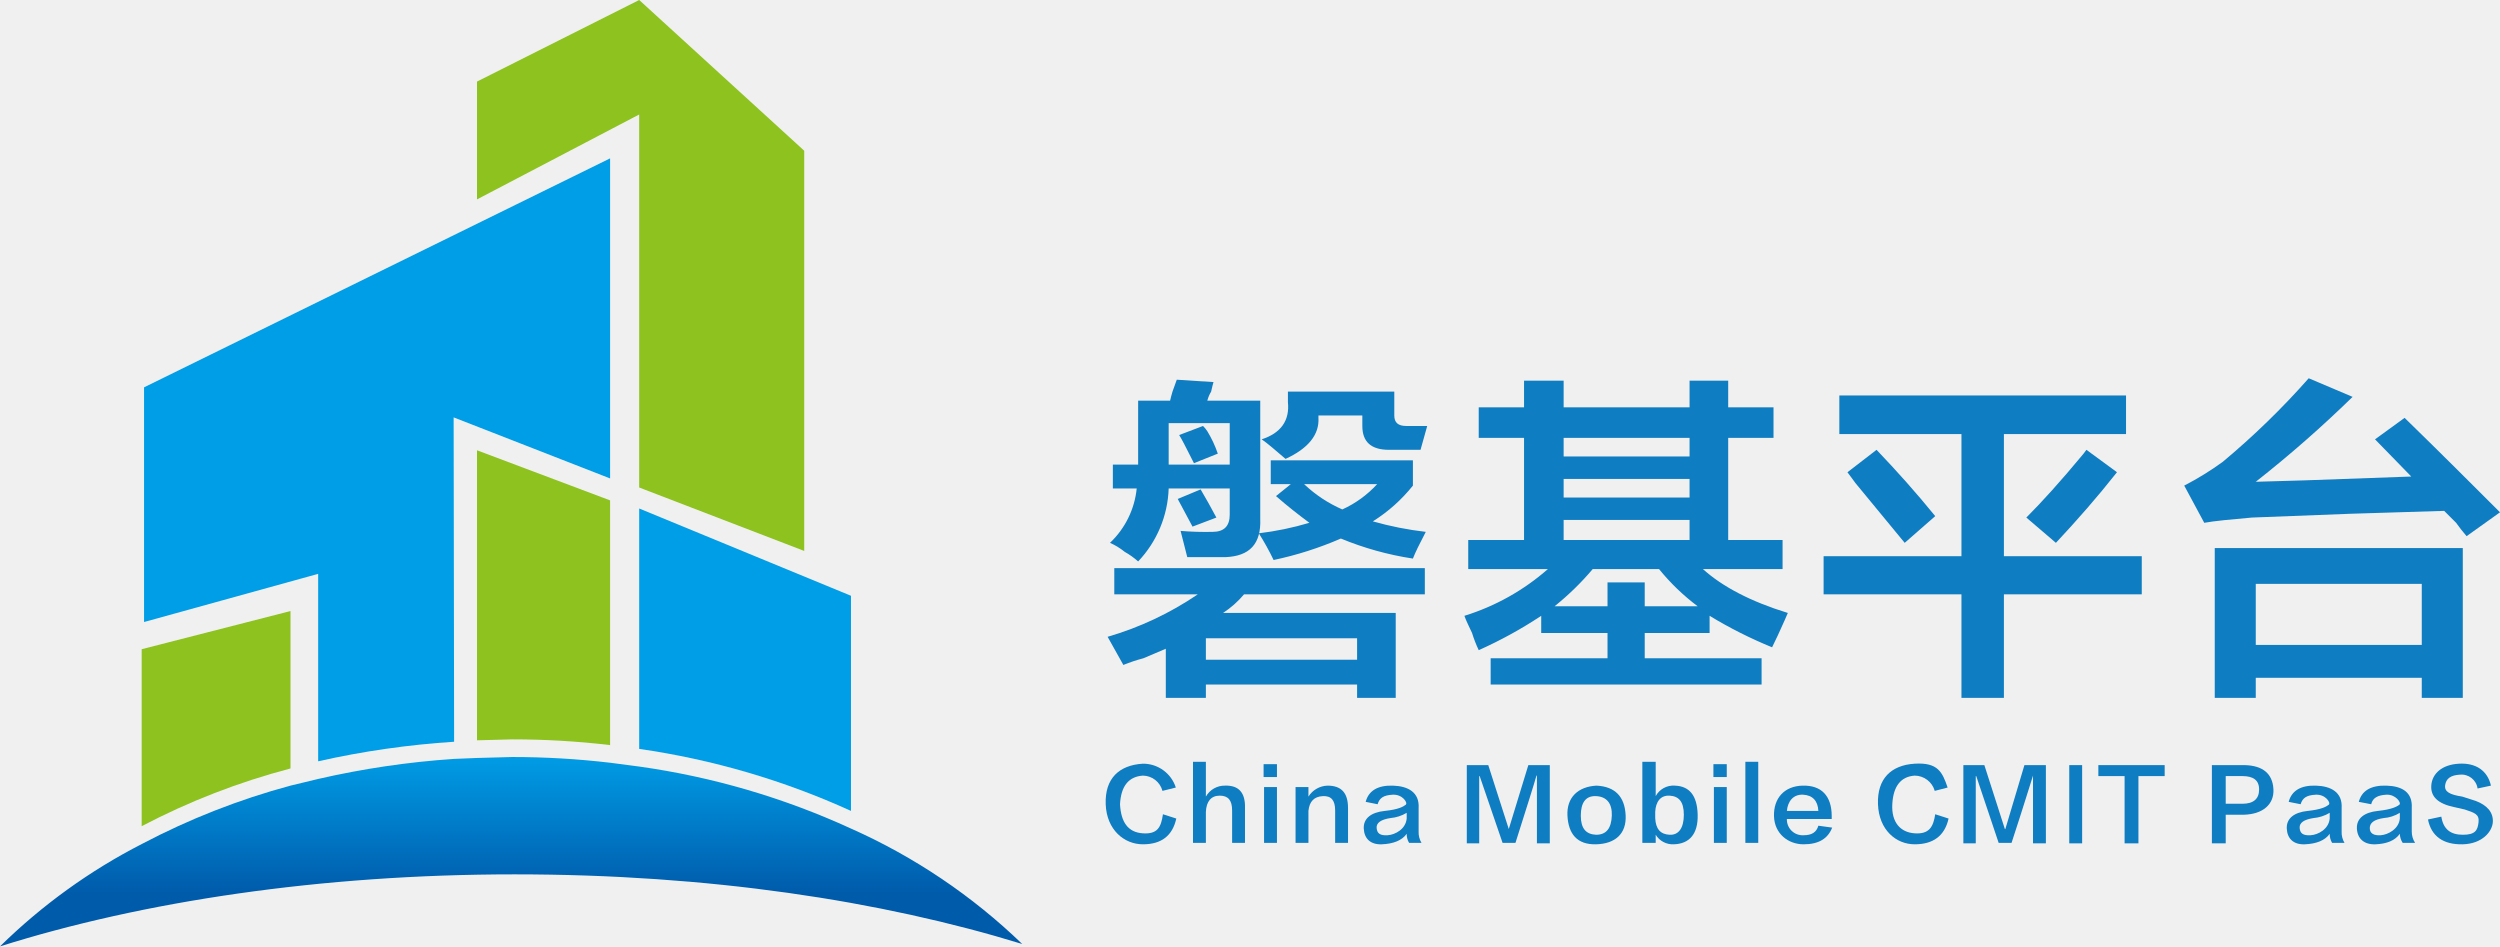
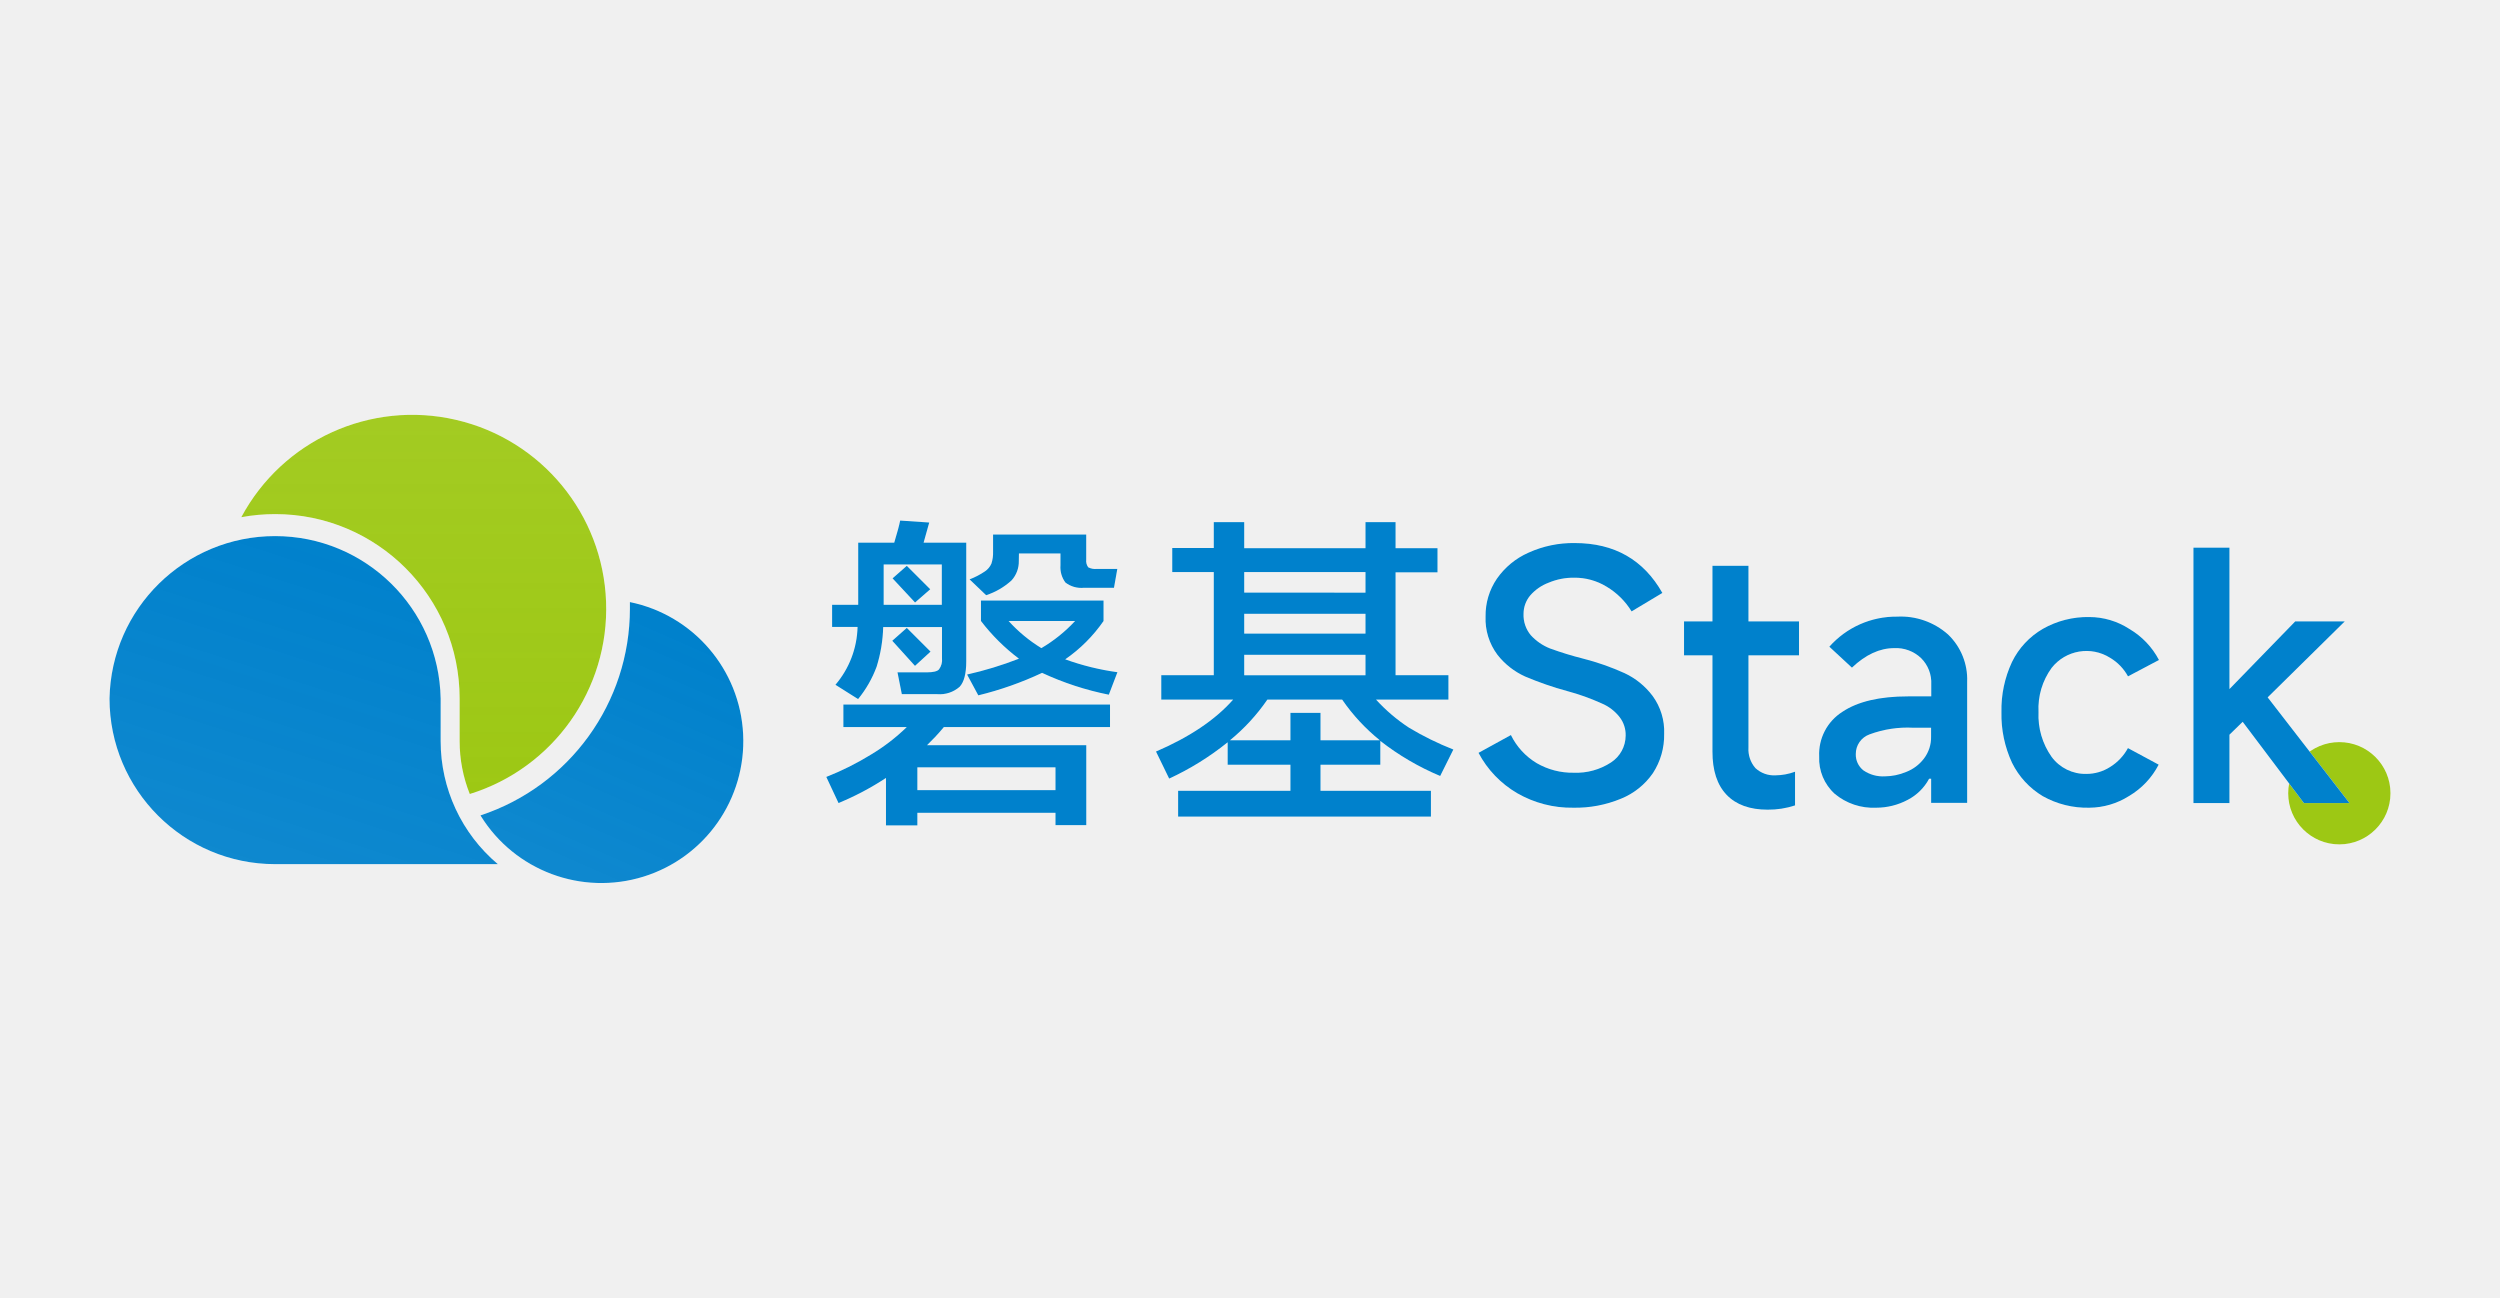
- <svg xmlns="http://www.w3.org/2000/svg" xmlns:xlink="http://www.w3.org/1999/xlink" viewBox="0 0 524.1 198.4">
+ <svg xmlns="http://www.w3.org/2000/svg" xmlns:xlink="http://www.w3.org/1999/xlink" id="图层_1" data-name="图层 1" viewBox="0 0 421.37 218.75">
  <defs>
-     <linearGradient id="a" x1="134.32" y1="254.42" x2="134.32" y2="197.53" gradientTransform="matrix(1, 0, 0, -1, 0, 199.28)" gradientUnits="userSpaceOnUse">
-       <stop offset="0" stop-color="#0084cf" />
-       <stop offset="1" stop-color="#8dc21f" />
+     <style>.cls-1{fill:#fff;}.cls-2{fill:#9dc814;}.cls-3{fill:url(#未命名的渐变_2);}.cls-4{fill:url(#未命名的渐变_4);}.cls-5{fill:url(#未命名的渐变_4-2);}.cls-6{fill:#0081cc;}</style>
+     <linearGradient id="未命名的渐变_2" x1="71.43" y1="741.13" x2="71.43" y2="677.21" gradientTransform="matrix(1, 0, 0, -1, 0, 811.04)" gradientUnits="userSpaceOnUse">
+       <stop offset="0" stop-color="#9dc814" stop-opacity="0.94" />
+       <stop offset="1" stop-color="#9dc814" />
    </linearGradient>
-     <linearGradient id="b" x1="79.42" y1="66.92" x2="79.42" y2="41.53" gradientTransform="matrix(1, 0, 0, -1, -34.1, 157.07)" xlink:href="#a" />
-     <linearGradient id="c" x1="148.07" y1="103.68" x2="148.07" y2="71.2" gradientTransform="matrix(1, 0, 0, -1, -34.1, 157.07)" xlink:href="#a" />
-     <linearGradient id="d" x1="113.13" y1="123.92" x2="113.13" y2="-7.42" gradientTransform="matrix(1, 0, 0, -1, -34.1, 157.07)" gradientUnits="userSpaceOnUse">
-       <stop offset="0.1" stop-color="#009ee7" />
-       <stop offset="0.24" stop-color="#009ee7" />
+     <linearGradient id="未命名的渐变_4" x1="115.01" y1="704.35" x2="95.66" y2="660.27" gradientTransform="matrix(1, 0, 0, -1, 0, 811.04)" gradientUnits="userSpaceOnUse">
+       <stop offset="0" stop-color="#0081cc" />
+       <stop offset="1" stop-color="#0081cc" stop-opacity="0.94" />
    </linearGradient>
-     <linearGradient id="e" x1="190.32" y1="50.51" x2="190.32" y2="-14.74" xlink:href="#d" />
-     <linearGradient id="f" x1="141.23" y1="8.67" x2="141.23" y2="-30.12" gradientTransform="matrix(1, 0, 0, -1, -34.1, 157.07)" gradientUnits="userSpaceOnUse">
-       <stop offset="0.24" stop-color="#009ee7" />
-       <stop offset="1" stop-color="#005bab" />
-     </linearGradient>
+     <linearGradient id="未命名的渐变_4-2" x1="63.05" y1="718.26" x2="44.92" y2="662.16" xlink:href="#未命名的渐变_4" />
  </defs>
-   <polygon points="134 0 100 17.1 100 41.8 134 24 134 102.2 168.6 115.5 168.6 31.6 134 0" style="fill:url(#a)" />
-   <path d="M60.9,128.1l-31.2,8v37.1a148.2,148.2,0,0,1,31.2-12.1Z" transform="translate(0 0)" style="fill:url(#b)" />
-   <path d="M127.9,156.2V104.9L100,94.4v60.8l7.4-.2A174.9,174.9,0,0,1,127.9,156.2Z" transform="translate(0 0)" style="fill:url(#c)" />
-   <path d="M95.1,87.5l32.8,12.8V33.2l-97.7,48v49.2l36.5-10.1v39.3a182.9,182.9,0,0,1,28.5-4.1Z" transform="translate(0 0)" style="fill:url(#d)" />
-   <path d="M178.4,124.9,134,106.6V157a163.1,163.1,0,0,1,44.4,13Z" transform="translate(0 0)" style="fill:url(#e)" />
-   <path d="M178.4,173.7a159.7,159.7,0,0,0-44.4-13l-6.1-.8a176.2,176.2,0,0,0-20.5-1.2l-7.4.2-4.9.2a181.9,181.9,0,0,0-28.4,4.2l-5.8,1.4a151.1,151.1,0,0,0-31.1,12.2A121.7,121.7,0,0,0,0,198.4c29.8-9.4,67.2-15.1,107.9-15.1s76.8,5.5,106.4,14.6A124.7,124.7,0,0,0,178.4,173.7Z" transform="translate(0 0)" style="fill:url(#f)" />
-   <g style="isolation:isolate">
-     <path d="M233.6,124.6v-5.5h65.1v5.5H260.8a20.5,20.5,0,0,1-4.4,3.9h36.2v17.8h-8.1v-2.8H252.8v2.8h-8.4V136l-4.7,2a33.7,33.7,0,0,0-4.2,1.4l-3.3-5.9a66.9,66.9,0,0,0,18.9-8.9Zm-.3-22.2v-5h5.3V84h6.7c.1-.5.3-1.2.5-1.9l.9-2.5,7.7.5c-.1.4-.3,1-.5,2a7.1,7.1,0,0,0-.8,1.9h11.1v24.8c.2,5.2-2.2,7.8-7.3,8h-8l-1.4-5.5a63.4,63.4,0,0,0,6.7.2q3.6,0,3.6-3.6v-5.5H245a23.3,23.3,0,0,1-6.4,15.3,15.9,15.9,0,0,0-2.8-2,13.9,13.9,0,0,0-3.1-1.9,18.2,18.2,0,0,0,5.6-11.4ZM245,96.5v.9h12.8V88.7H245Zm5,13.9-3.1-5.8,4.8-2c1.1,1.9,2.2,3.8,3.3,5.9Zm.3-13.3c-1.7-3.4-2.7-5.3-3.1-5.9l5-1.9a6.5,6.5,0,0,1,.9,1.1,23.4,23.4,0,0,1,2.2,4.7Zm2.5,36.7v4.5h31.7v-4.5Zm43.4-16.7a65.2,65.2,0,0,1-15.1-4.2,73.4,73.4,0,0,1-14.1,4.5,55.8,55.8,0,0,0-3.1-5.6,63.3,63.3,0,0,0,10.6-2.2c-2.3-1.7-4.6-3.5-7-5.6l3.1-2.5h-4.2v-5h29.8v5.3a33.4,33.4,0,0,1-8.4,7.5,70.3,70.3,0,0,0,11.1,2.2C297.6,114,296.7,115.8,296.2,117.1ZM269.5,96.2c-2.1-1.8-3.7-3.2-5-4.1,4-1.3,5.9-3.9,5.5-7.8V82.1h22.3v5c0,1.5.8,2.2,2.5,2.2h4.4l-1.4,5h-6.6c-3.8,0-5.6-1.7-5.6-5V87.1h-9.2v.5C276.6,91.1,274.3,94,269.5,96.2Zm19.2,5.3H273.4a27.9,27.9,0,0,0,8,5.3A22.5,22.5,0,0,0,288.7,101.5Z" transform="translate(0 0)" style="fill:#0f7dc1" />
-     <path d="M310,91.8V85.4h9.5V79.8h8.3v5.6h26.4V79.8h8.1v5.6h9.5v6.4h-9.5v21.4h11.4v6.1H357c4.1,3.7,10,6.8,17.8,9.2-.3.8-.9,2-1.6,3.6s-1.3,2.7-1.7,3.6a93.3,93.3,0,0,1-13.1-6.6v3.6H344.8V138h24.5v5.5H312.5V138H337v-5.3H323.1v-3.6a90.6,90.6,0,0,1-13.1,7.2,27.2,27.2,0,0,1-1.4-3.6c-.7-1.5-1.3-2.7-1.6-3.6a48.2,48.2,0,0,0,17.5-9.8H307.8v-6.1h11.7V91.8Zm34.8,30.3v5h11.1a45.8,45.8,0,0,1-8.1-7.8H333.9a58.5,58.5,0,0,1-8,7.8H337v-5Zm-17-30.3v3.9h26.4V91.8Zm0,8.6v3.9h26.4v-3.9Zm0,8.6v4.2h26.4V109Z" transform="translate(0 0)" style="fill:#0f7dc1" />
-     <path d="M385.6,91V82.9h60.1V91H420.1v25.6H449v8H420.1v21.7h-8.9V124.6H382.3v-8h28.9V91Zm13.7,22.8L389,101.3,387.3,99l6.1-4.7c4.3,4.5,8.4,9.1,12.3,13.9Zm31.7,0-6.2-5.3c3.2-3.2,7.2-7.6,12-13.4l.6-.8,6.4,4.7C439.7,104.2,435.4,109.1,431,113.8Z" transform="translate(0 0)" style="fill:#0f7dc1" />
-     <path d="M517.1,112.4a34.8,34.8,0,0,1-2.2-2.8l-2.5-2.5-19.5.6-20.8.8c-4.5.4-7.8.7-10,1.1l-4.2-7.8a61.5,61.5,0,0,0,8.1-5,165.3,165.3,0,0,0,18-17.5l9.2,3.9A253.5,253.5,0,0,1,472.9,101l10.3-.3,22.3-.8-7.6-7.8,6.2-4.5c7.8,7.6,14.4,14.2,20,19.8Zm-52.8,33.9V114.9h52v31.4h-8.6v-4.2H472.9v4.2Zm8.6-23.9v12.8h34.8V122.4Z" transform="translate(0 0)" style="fill:#0f7dc1" />
-   </g>
-   <g style="isolation:isolate">
-     <path d="M246.5,165.1l-2.8.7a4.3,4.3,0,0,0-4.1-3.2q-4.5.3-4.8,6c.2,3.8,1.7,5.9,4.8,6.1s3.8-1.3,4.2-4l2.8.9c-.8,3.6-3.1,5.4-7,5.4s-7.6-3-7.8-8.4,2.8-8.2,7.8-8.5A7.2,7.2,0,0,1,246.5,165.1Z" transform="translate(0 0)" style="fill:#0f7dc1" />
-     <path d="M261,176.7h-2.7v-6.8c0-2.1-.8-3.1-2.6-3.1s-2.8,1.2-2.9,3.4v6.5h-2.7v-17h2.7V167a4.5,4.5,0,0,1,4-2.3c2.9-.1,4.3,1.5,4.2,4.7Z" transform="translate(0 0)" style="fill:#0f7dc1" />
-     <path d="M264.9,162.9v-2.7h2.8v2.7Zm.1,13.8V165h2.7v11.7Z" transform="translate(0 0)" style="fill:#0f7dc1" />
-     <path d="M282.6,176.7h-2.7v-6.8c0-2.1-.8-3.1-2.6-3s-2.8,1.1-3,3.1v6.7h-2.7V165h2.7v2a4.9,4.9,0,0,1,4-2.3c2.9,0,4.3,1.5,4.3,4.7Z" transform="translate(0 0)" style="fill:#0f7dc1" />
-     <path d="M298,176.7h-2.6a3.6,3.6,0,0,1-.5-1.9c-1,1.4-2.8,2.1-5.2,2.2s-3.7-1.2-3.8-3.3,1.5-3.4,4.4-3.7,3.9-.9,4.4-1.3-.7-2.2-2.7-2.1-2.8.7-3.2,2l-2.5-.5c.6-2.3,2.5-3.5,5.7-3.4s5.6,1.4,5.4,4.7v4.9A4.3,4.3,0,0,0,298,176.7Zm-3.1-5.1v-1.2a8,8,0,0,1-3.4,1.1c-2,.3-3,1-2.9,2.1s.7,1.6,2.3,1.5S294.7,173.8,294.9,171.6Z" transform="translate(0 0)" style="fill:#0f7dc1" />
-     <path d="M320.4,160.4h4.5v16.4h-2.7V162.6h-.1c-.4,1.5-1.9,6.2-4.4,14.1H315l-4.8-14h-.1v14.1h-2.6V160.4H312l4.3,13.4h0Z" transform="translate(0 0)" style="fill:#0f7dc1" />
-     <path d="M334.7,164.7c3.9.2,5.9,2.3,6.1,6.2s-2.2,6-6.2,6.1-5.8-2.2-6-6S330.8,164.9,334.7,164.7Zm-.1,10.3c2.2,0,3.2-1.4,3.3-4s-1.1-4-3.3-4.1-3.2,1.4-3.2,4.1S332.5,174.9,334.6,175Z" transform="translate(0 0)" style="fill:#0f7dc1" />
-     <path d="M347.1,175v1.7h-2.8v-17h2.8v7.2a4.2,4.2,0,0,1,4-2.2c3.1.1,4.7,2.1,4.8,6.1s-1.7,6.1-5,6.2A4.2,4.2,0,0,1,347.1,175Zm-.1-4.8v1.3c.1,2.3,1.1,3.4,3,3.5s3-1.4,3-4.2-1.1-3.9-3-4S347.1,168.1,347,170.2Z" transform="translate(0 0)" style="fill:#0f7dc1" />
-     <path d="M359.2,162.9v-2.7H362v2.7Zm.1,13.8V165H362v11.7Z" transform="translate(0 0)" style="fill:#0f7dc1" />
-     <path d="M365.9,176.7v-17h2.7v17Z" transform="translate(0 0)" style="fill:#0f7dc1" />
-     <path d="M381.2,173.1l2.9.4c-.9,2.3-2.8,3.5-6,3.5s-6.1-2.2-6.2-5.9,2.1-6.3,6-6.4,6.1,2.1,6.1,6.4v.6h-9.4a3.3,3.3,0,0,0,3.5,3.4C379.8,175.1,380.8,174.5,381.2,173.1Zm-6.6-3.1h6.6c-.1-2.1-1.2-3.3-3.2-3.4S374.8,167.9,374.6,170Z" transform="translate(0 0)" style="fill:#0f7dc1" />
-     <path d="M408.3,165.1l-2.7.7a4.4,4.4,0,0,0-4.2-3.2c-2.9.2-4.5,2.2-4.7,6s1.7,5.9,4.7,6.1,3.9-1.3,4.3-4l2.8.9c-.8,3.6-3.2,5.4-7.1,5.4s-7.5-3-7.7-8.4,2.8-8.2,7.7-8.5S407.2,161.9,408.3,165.1Z" transform="translate(0 0)" style="fill:#0f7dc1" />
-     <path d="M424.4,160.4h4.5v16.4h-2.7V162.6h0c-.5,1.5-1.9,6.2-4.5,14.1H419l-4.7-14h-.1v14.1h-2.6V160.4H416l4.3,13.4h.1Z" transform="translate(0 0)" style="fill:#0f7dc1" />
-     <path d="M433.8,176.8V160.4h2.7v16.4Z" transform="translate(0 0)" style="fill:#0f7dc1" />
-     <path d="M453.8,162.7h-5.5v14.1h-2.9V162.7h-5.5v-2.3h13.9Z" transform="translate(0 0)" style="fill:#0f7dc1" />
-     <path d="M470.4,170.8h-3.8v6h-2.9V160.4h6.9c3.8.1,5.8,1.8,6,5S474.4,170.7,470.4,170.8Zm-.3-8.1h-3.5v5.8h3.5c2.3,0,3.5-1,3.5-3S472.3,162.7,470.1,162.7Z" transform="translate(0 0)" style="fill:#0f7dc1" />
-     <path d="M491.5,176.7h-2.6a3.6,3.6,0,0,1-.5-1.9c-1,1.4-2.8,2.1-5.2,2.2s-3.7-1.2-3.8-3.3,1.5-3.4,4.4-3.7,3.9-.9,4.4-1.3-.7-2.2-2.7-2.1-2.8.7-3.2,2l-2.5-.5c.6-2.3,2.5-3.5,5.7-3.4s5.6,1.4,5.4,4.7v4.9A4.3,4.3,0,0,0,491.5,176.7Zm-3.1-5.1v-1.2a8,8,0,0,1-3.4,1.1c-2,.3-3,1-2.9,2.1s.7,1.6,2.3,1.5S488.2,173.8,488.4,171.6Z" transform="translate(0 0)" style="fill:#0f7dc1" />
-     <path d="M506.3,176.7h-2.6a3.6,3.6,0,0,1-.6-1.9c-1,1.4-2.7,2.1-5.1,2.2s-3.8-1.2-3.9-3.3,1.5-3.4,4.4-3.7,4-.9,4.5-1.3-.8-2.2-2.7-2.1-2.9.7-3.2,2l-2.6-.5c.6-2.3,2.5-3.5,5.8-3.4s5.5,1.4,5.3,4.7v4.9A4.3,4.3,0,0,0,506.3,176.7Zm-3.2-5.1v-1.2a7.5,7.5,0,0,1-3.4,1.1c-2,.3-2.9,1-2.9,2.1s.8,1.6,2.3,1.5S502.9,173.8,503.1,171.6Z" transform="translate(0 0)" style="fill:#0f7dc1" />
-     <path d="M509,171.8l2.8-.6c.4,2.6,1.9,3.8,4.5,3.8s3.1-.9,3.3-2.6-.8-2-2.9-2.7l-2.2-.5c-3.4-.7-5-2.2-4.8-4.6s2.2-4.3,5.8-4.5,6,1.5,6.7,4.6l-2.8.6a3.4,3.4,0,0,0-3.7-2.9c-1.9.1-2.9.8-3.1,2.2s1,2,3.6,2.4l2.8.9c2.4.9,3.7,2.4,3.6,4.4s-2.2,4.6-6.3,4.7S509.7,175.3,509,171.8Z" transform="translate(0 0)" style="fill:#0f7dc1" />
-   </g>
+   <circle class="cls-1" cx="394.29" cy="133.7" r="8.62" />
+   <circle class="cls-2" cx="394.29" cy="133.7" r="8.62" />
+   <path class="cls-1" d="M79.18,133.83A32.69,32.69,0,1,0,40.67,87.17a31.58,31.58,0,0,1,5.71-.52,31.09,31.09,0,0,1,31.09,31.09v7.18A24,24,0,0,0,79.18,133.83Z" />
+   <path class="cls-3" d="M79.18,133.83A32.69,32.69,0,1,0,40.67,87.17a31.58,31.58,0,0,1,5.71-.52,31.09,31.09,0,0,1,31.09,31.09v7.18A24,24,0,0,0,79.18,133.83Z" />
+   <path class="cls-1" d="M81,137.43a36.69,36.69,0,0,0,25.17-34.83c0-.38,0-.75,0-1.12a23.92,23.92,0,1,1-25.16,36Z" />
+   <path class="cls-4" d="M81,137.43a36.69,36.69,0,0,0,25.17-34.83c0-.38,0-.75,0-1.12a23.92,23.92,0,1,1-25.16,36Z" />
+   <path class="cls-1" d="M18.46,117.74a27.91,27.91,0,0,1,55.81,0v7.18a27.09,27.09,0,0,0,9.64,20.73H46.37A27.92,27.92,0,0,1,18.46,117.74Z" />
+   <path class="cls-5" d="M18.46,117.74a27.91,27.91,0,0,1,55.81,0v7.18a27.09,27.09,0,0,0,9.64,20.73H46.37A27.92,27.92,0,0,1,18.46,117.74Z" />
+   <path class="cls-1" d="M396,135.36h-7.68L378,121.66l-2.23,2.17v11.53h-6.07V92.31h6.07v23.83l11.09-11.41h8.35l-13,12.81Z" />
+   <path class="cls-6" d="M396,135.36h-7.68L378,121.66l-2.23,2.17v11.53h-6.07V92.31h6.07v23.83l11.09-11.41h8.35l-13,12.81Z" />
+   <path class="cls-1" d="M352.15,136.14a15.29,15.29,0,0,1-7.85-1.95,13.51,13.51,0,0,1-5.18-5.63,19.28,19.28,0,0,1-1.78-8.52,19,19,0,0,1,1.78-8.47A13.08,13.08,0,0,1,344.3,106a15.29,15.29,0,0,1,7.85-2,12.44,12.44,0,0,1,6.74,2,13.15,13.15,0,0,1,5,5.24L358.67,114a8.21,8.21,0,0,0-3-3.12,7.47,7.47,0,0,0-9.86,1.68,11.61,11.61,0,0,0-2.22,7.46,12.1,12.1,0,0,0,2.22,7.57,7.08,7.08,0,0,0,5.85,2.85,7.39,7.39,0,0,0,4-1.17,8.52,8.52,0,0,0,3-3.18l5.18,2.79a13.09,13.09,0,0,1-5,5.29A12.64,12.64,0,0,1,352.15,136.14Z" />
+   <path class="cls-6" d="M352.15,136.14a15.29,15.29,0,0,1-7.85-1.95,13.51,13.51,0,0,1-5.18-5.63,19.28,19.28,0,0,1-1.78-8.52,19,19,0,0,1,1.78-8.47A13.08,13.08,0,0,1,344.3,106a15.29,15.29,0,0,1,7.85-2,12.44,12.44,0,0,1,6.74,2,13.15,13.15,0,0,1,5,5.24L358.67,114a8.21,8.21,0,0,0-3-3.12,7.47,7.47,0,0,0-9.86,1.68,11.61,11.61,0,0,0-2.22,7.46,12.1,12.1,0,0,0,2.22,7.57,7.08,7.08,0,0,0,5.85,2.85,7.39,7.39,0,0,0,4-1.17,8.52,8.52,0,0,0,3-3.18l5.18,2.79a13.09,13.09,0,0,1-5,5.29A12.64,12.64,0,0,1,352.15,136.14Z" />
+   <path class="cls-1" d="M316.24,136.14a10.16,10.16,0,0,1-7-2.34,8,8,0,0,1-2.62-6.3,8.44,8.44,0,0,1,3.9-7.52q3.9-2.61,11.09-2.61h3.9v-2a5.81,5.81,0,0,0-1.73-4.46,6.11,6.11,0,0,0-4.51-1.67q-3.67,0-7.13,3.29L308.33,109a15.07,15.07,0,0,1,11.42-5.07,12,12,0,0,1,8.58,3,10.46,10.46,0,0,1,3.23,8v20.39h-6.07v-4.07h-.34a8.54,8.54,0,0,1-3.62,3.57A11.29,11.29,0,0,1,316.24,136.14Zm1.45-5.29a9.45,9.45,0,0,0,3.56-.73,6.87,6.87,0,0,0,3-2.23,5.92,5.92,0,0,0,1.23-3.78v-1.45h-3a18.41,18.41,0,0,0-7.35,1.11,3.5,3.5,0,0,0-2.34,3.34,3.37,3.37,0,0,0,1.28,2.73A5.8,5.8,0,0,0,317.69,130.85Z" />
+   <path class="cls-6" d="M316.24,136.14a10.16,10.16,0,0,1-7-2.34,8,8,0,0,1-2.62-6.3,8.44,8.44,0,0,1,3.9-7.52q3.9-2.61,11.09-2.61h3.9v-2a5.81,5.81,0,0,0-1.73-4.46,6.11,6.11,0,0,0-4.51-1.67q-3.67,0-7.13,3.29L308.33,109a15.07,15.07,0,0,1,11.42-5.07,12,12,0,0,1,8.58,3,10.46,10.46,0,0,1,3.23,8v20.39h-6.07v-4.07h-.34a8.54,8.54,0,0,1-3.62,3.57A11.29,11.29,0,0,1,316.24,136.14Zm1.45-5.29a9.45,9.45,0,0,0,3.56-.73,6.87,6.87,0,0,0,3-2.23,5.92,5.92,0,0,0,1.23-3.78v-1.45h-3a18.41,18.41,0,0,0-7.35,1.11,3.5,3.5,0,0,0-2.34,3.34,3.37,3.37,0,0,0,1.28,2.73A5.8,5.8,0,0,0,317.69,130.85Z" />
+   <path class="cls-1" d="M303.22,110.46H294.7V126a4.82,4.82,0,0,0,1.17,3.46,4.62,4.62,0,0,0,3.4,1.22,9.74,9.74,0,0,0,3.28-.61v5.68a14.25,14.25,0,0,1-4.62.72q-4.51,0-6.91-2.5t-2.39-7.3V110.46h-4.79v-5.73h4.79V95.37h6.07v9.36h8.52Z" />
+   <path class="cls-6" d="M303.22,110.46H294.7V126a4.82,4.82,0,0,0,1.17,3.46,4.62,4.62,0,0,0,3.4,1.22,9.74,9.74,0,0,0,3.28-.61v5.68a14.25,14.25,0,0,1-4.62.72q-4.51,0-6.91-2.5t-2.39-7.3V110.46h-4.79v-5.73h4.79V95.37h6.07v9.36h8.52Z" />
+   <path class="cls-1" d="M265.18,136.14a18.37,18.37,0,0,1-9.46-2.45,17.14,17.14,0,0,1-6.52-6.8l5.46-3a11.34,11.34,0,0,0,4.34,4.73,12,12,0,0,0,6.24,1.62,10.67,10.67,0,0,0,6.29-1.73A5.41,5.41,0,0,0,274,124a4.87,4.87,0,0,0-1-3.11,7.51,7.51,0,0,0-3.06-2.34,37.33,37.33,0,0,0-5.79-2.07,55.18,55.18,0,0,1-7.08-2.45,12.38,12.38,0,0,1-4.68-3.67,10.09,10.09,0,0,1-2-6.46,11,11,0,0,1,1.9-6.35,12.76,12.76,0,0,1,5.34-4.4,18.2,18.2,0,0,1,7.8-1.62q10,0,14.76,8.41L275,103.05a12.32,12.32,0,0,0-4.23-4.18,10.26,10.26,0,0,0-5.46-1.5,10.73,10.73,0,0,0-4.29.84,7.71,7.71,0,0,0-3.12,2.17,4.81,4.81,0,0,0-1.11,3.06,5.3,5.3,0,0,0,1.22,3.62,8.74,8.74,0,0,0,3.23,2.23A56.56,56.56,0,0,0,266.8,111a42.32,42.32,0,0,1,7,2.45,12.56,12.56,0,0,1,4.74,3.84,10.13,10.13,0,0,1,1.95,6.41,11.67,11.67,0,0,1-1.9,6.62,12,12,0,0,1-5.35,4.29A20,20,0,0,1,265.18,136.14Z" />
+   <path class="cls-6" d="M265.18,136.14a18.37,18.37,0,0,1-9.46-2.45,17.14,17.14,0,0,1-6.52-6.8l5.46-3a11.34,11.34,0,0,0,4.34,4.73,12,12,0,0,0,6.24,1.62,10.67,10.67,0,0,0,6.29-1.73A5.41,5.41,0,0,0,274,124a4.87,4.87,0,0,0-1-3.11,7.51,7.51,0,0,0-3.06-2.34,37.33,37.33,0,0,0-5.79-2.07,55.18,55.18,0,0,1-7.08-2.45,12.38,12.38,0,0,1-4.68-3.67,10.09,10.09,0,0,1-2-6.46,11,11,0,0,1,1.9-6.35,12.76,12.76,0,0,1,5.34-4.4,18.2,18.2,0,0,1,7.8-1.62q10,0,14.76,8.41L275,103.05a12.32,12.32,0,0,0-4.23-4.18,10.26,10.26,0,0,0-5.46-1.5,10.73,10.73,0,0,0-4.29.84,7.71,7.71,0,0,0-3.12,2.17,4.81,4.81,0,0,0-1.11,3.06,5.3,5.3,0,0,0,1.22,3.62,8.74,8.74,0,0,0,3.23,2.23A56.56,56.56,0,0,0,266.8,111a42.32,42.32,0,0,1,7,2.45,12.56,12.56,0,0,1,4.74,3.84,10.13,10.13,0,0,1,1.95,6.41,11.67,11.67,0,0,1-1.9,6.62,12,12,0,0,1-5.35,4.29A20,20,0,0,1,265.18,136.14Z" />
+   <path class="cls-1" d="M232.65,128.89H222.57v4.4h18.61v4.35H198.57v-4.35H217.5v-4.4H206.92v-3.78a47.18,47.18,0,0,1-9.86,6.12l-2.22-4.56q8.52-3.67,13-8.75H195.73V113.8h8.85V96.42h-7V92.36h7V88h5.13v4.4h20.44V88h5.07v4.4h7.07v4.06h-7.07V113.8h8.91v4.12h-12.2a29.13,29.13,0,0,0,5.57,4.74,50.41,50.41,0,0,0,7.46,3.67l-2.22,4.46a43.87,43.87,0,0,1-10.09-5.91Zm-2.5-29V96.42H209.71v3.46Zm0,3.56H209.71v3.34h20.44Zm0,6.91H209.71v3.45h20.44ZM217.5,124.77v-4.62h5.07v4.62h10a32.2,32.2,0,0,1-6.35-6.85H213.61a32.91,32.91,0,0,1-6.3,6.85Z" />
+   <path class="cls-6" d="M232.65,128.89H222.57v4.4h18.61v4.35H198.57v-4.35H217.5v-4.4H206.92v-3.78a47.18,47.18,0,0,1-9.86,6.12l-2.22-4.56q8.52-3.67,13-8.75H195.73V113.8h8.85V96.42h-7V92.36h7V88h5.13v4.4h20.44V88h5.07v4.4h7.07v4.06h-7.07V113.8h8.91v4.12h-12.2a29.13,29.13,0,0,0,5.57,4.74,50.41,50.41,0,0,0,7.46,3.67l-2.22,4.46a43.87,43.87,0,0,1-10.09-5.91Zm-2.5-29V96.42H209.71v3.46Zm0,3.56H209.71v3.34h20.44Zm0,6.91H209.71v3.45h20.44ZM217.5,124.77v-4.62h5.07v4.62h10a32.2,32.2,0,0,1-6.35-6.85H213.61a32.91,32.91,0,0,1-6.3,6.85Z" />
+   <path class="cls-1" d="M140.81,115.42a15.58,15.58,0,0,0,3.73-9.75h-4.29v-3.73h4.4V91.47h6.07c.52-1.71.86-3,1-3.73l4.9.33-.95,3.4h7.19v20c0,2.08-.38,3.51-1.12,4.29A5.07,5.07,0,0,1,158,117h-6l-.73-3.68h5c1,0,1.71-.16,2-.5a2.64,2.64,0,0,0,.5-1.89v-5.24h-9.91a24.7,24.7,0,0,1-1.11,6.69,19.06,19.06,0,0,1-3.12,5.45Zm30.91-20.89a4.72,4.72,0,0,1-1.22,3.29,11.73,11.73,0,0,1-4.29,2.5l-2.79-2.67A12.64,12.64,0,0,0,166,96.31,3.06,3.06,0,0,0,167.1,95a5.76,5.76,0,0,0,.28-2v-2.9h15.7v4.23a1.81,1.81,0,0,0,.34,1.29,2.54,2.54,0,0,0,1.45.27h3.45l-.56,3.18h-5.07a4.39,4.39,0,0,1-3.12-.89,4.33,4.33,0,0,1-.83-2.9v-2h-7Zm-22.78.61v6.8h9.8v-6.8Zm1.5,2.34,2.4-2.11,3.95,3.95-2.56,2.23ZM186,104.67a25.42,25.42,0,0,1-6.46,6.46,43.08,43.08,0,0,0,8.8,2.17l-1.45,3.79a49.85,49.85,0,0,1-11.25-3.68,57,57,0,0,1-10.75,3.79L163,113.69a60.54,60.54,0,0,0,8.74-2.67,33.22,33.22,0,0,1-6.4-6.35v-3.45H186Zm-16,0a25.22,25.22,0,0,0,5.52,4.57,25,25,0,0,0,5.68-4.57ZM150.39,108l2.45-2.17,4,4-2.62,2.4Zm-8.24,14.54v-3.79h44.94v3.79h-28c-1,1.22-2,2.24-2.84,3.06h26.84v13.48H177.9V137H154.62v2.12h-5.29v-8a47.11,47.11,0,0,1-8,4.23l-2.06-4.4a47.77,47.77,0,0,0,7.57-3.79,32.88,32.88,0,0,0,6-4.62Zm12.47,10.64H177.9v-3.85H154.62Z" />
+   <path class="cls-6" d="M140.81,115.42a15.58,15.58,0,0,0,3.73-9.75h-4.29v-3.73h4.4V91.47h6.07c.52-1.71.86-3,1-3.73l4.9.33-.95,3.4h7.19v20c0,2.08-.38,3.51-1.12,4.29A5.07,5.07,0,0,1,158,117h-6l-.73-3.68h5c1,0,1.71-.16,2-.5a2.64,2.64,0,0,0,.5-1.89v-5.24h-9.91a24.7,24.7,0,0,1-1.11,6.69,19.06,19.06,0,0,1-3.12,5.45Zm30.91-20.89a4.72,4.72,0,0,1-1.22,3.29,11.73,11.73,0,0,1-4.29,2.5l-2.79-2.67A12.64,12.64,0,0,0,166,96.31,3.06,3.06,0,0,0,167.1,95a5.76,5.76,0,0,0,.28-2v-2.9h15.7v4.23a1.81,1.81,0,0,0,.34,1.29,2.54,2.54,0,0,0,1.45.27h3.45l-.56,3.18h-5.07a4.39,4.39,0,0,1-3.12-.89,4.33,4.33,0,0,1-.83-2.9v-2h-7Zm-22.78.61v6.8h9.8v-6.8Zm1.5,2.34,2.4-2.11,3.95,3.95-2.56,2.23ZM186,104.67a25.42,25.42,0,0,1-6.46,6.46,43.08,43.08,0,0,0,8.8,2.17l-1.45,3.79a49.85,49.85,0,0,1-11.25-3.68,57,57,0,0,1-10.75,3.79L163,113.69a60.54,60.54,0,0,0,8.74-2.67,33.22,33.22,0,0,1-6.4-6.35v-3.45H186Zm-16,0a25.22,25.22,0,0,0,5.52,4.57,25,25,0,0,0,5.68-4.57ZM150.39,108l2.45-2.17,4,4-2.62,2.4Zm-8.24,14.54v-3.79h44.94v3.79h-28c-1,1.22-2,2.24-2.84,3.06h26.84v13.48H177.9V137H154.62v2.12h-5.29v-8a47.11,47.11,0,0,1-8,4.23l-2.06-4.4a47.77,47.77,0,0,0,7.57-3.79,32.88,32.88,0,0,0,6-4.62Zm12.47,10.64H177.9v-3.85H154.62Z" />
</svg>
